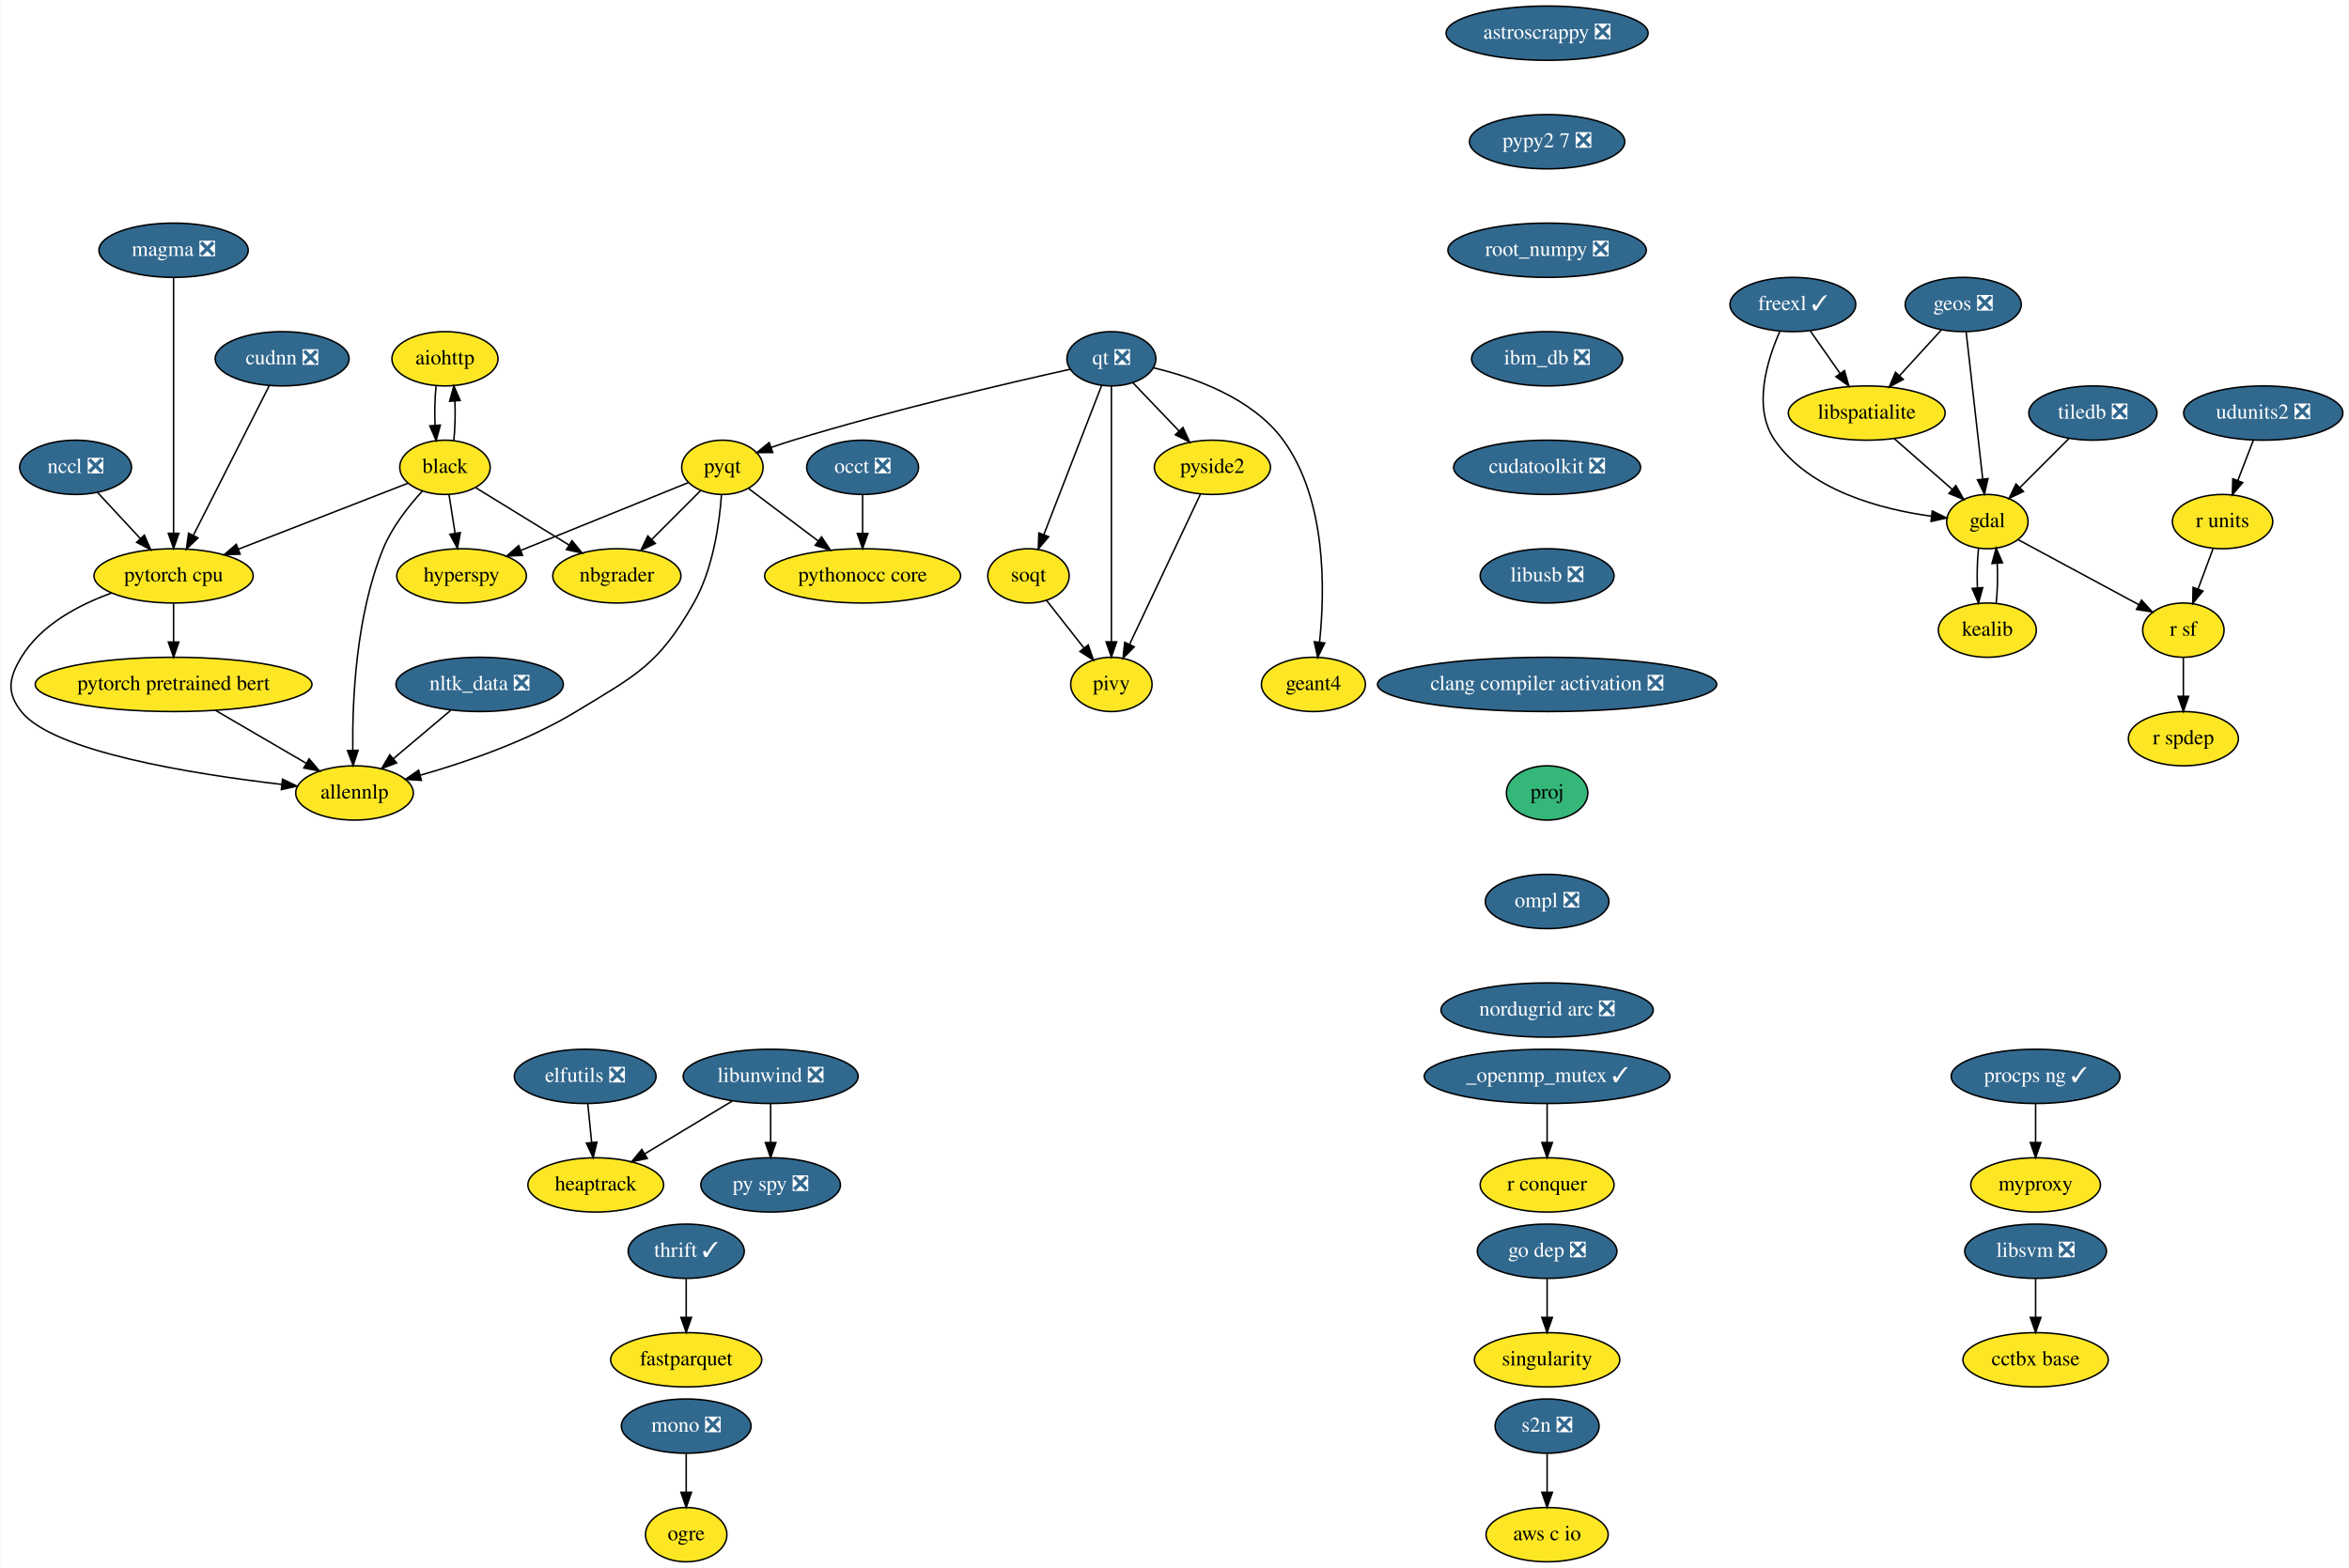
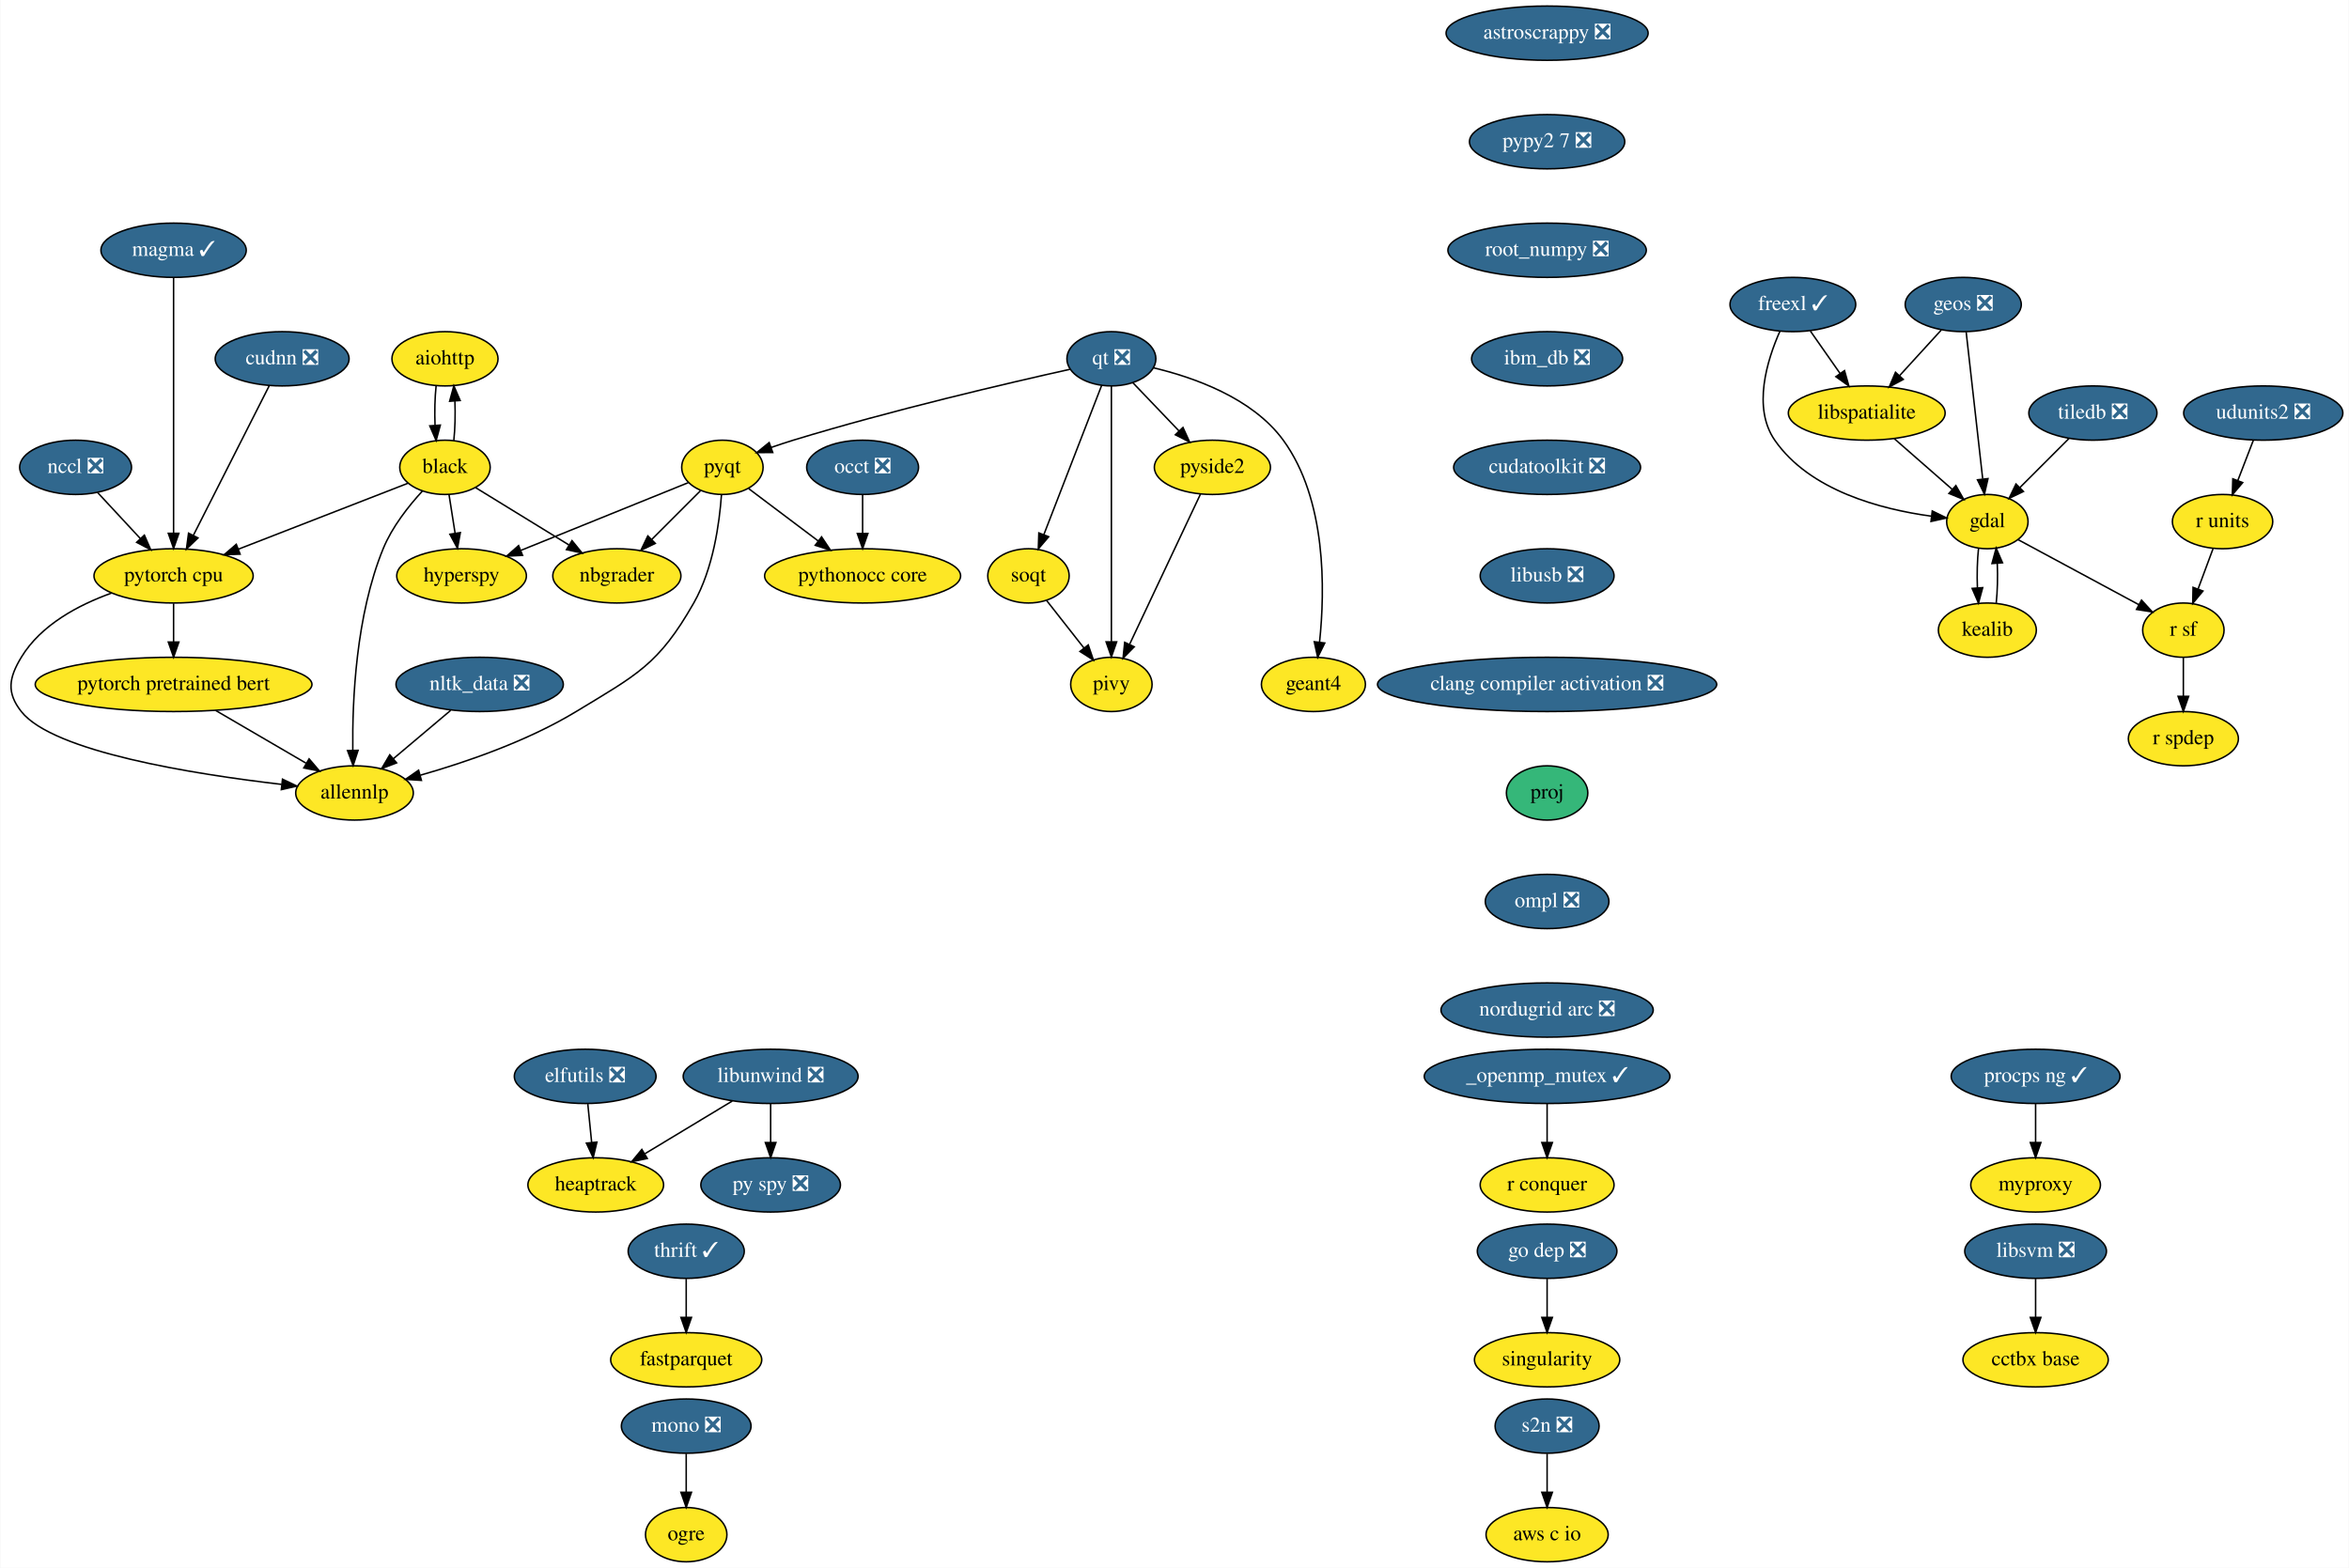
<svg xmlns="http://www.w3.org/2000/svg" xmlns:xlink="http://www.w3.org/1999/xlink" width="1558pt" height="1040pt" viewBox="0.00 0.00 1557.55 1040.00">
  <g id="graph0" class="graph" transform="scale(1 1) rotate(0) translate(4 1036)">
    <polygon fill="white" stroke="transparent" points="-4,4 -4,-1036 1553.55,-1036 1553.55,4 -4,4" />
    <g id="node1" class="node">
      <g id="a_node1">
        <a xlink:href="https://github.com/conda-forge/aiohttp-feedstock" xlink:title="aiohttp">
          <ellipse fill="#fde725" stroke="black" cx="290.91" cy="-798" rx="35.19" ry="18" />
          <text text-anchor="middle" x="290.91" y="-794.3" font-family="Times,serif" font-size="14.00">aiohttp</text>
        </a>
      </g>
    </g>
    <g id="node2" class="node">
      <g id="a_node2">
        <a xlink:href="https://github.com/conda-forge/black-feedstock" xlink:title="black">
          <ellipse fill="#fde725" stroke="black" cx="290.91" cy="-726" rx="30" ry="18" />
          <text text-anchor="middle" x="290.91" y="-722.3" font-family="Times,serif" font-size="14.00">black</text>
        </a>
      </g>
    </g>
    <g id="edge1" class="edge">
      <path fill="none" stroke="black" d="M285.03,-780.05C284.2,-772.23 283.96,-762.75 284.32,-753.98" />
      <polygon fill="black" stroke="black" points="287.82,-754.01 285.05,-743.79 280.84,-753.51 287.82,-754.01" />
    </g>
    <g id="edge2" class="edge">
      <path fill="none" stroke="black" d="M296.77,-743.79C297.61,-751.59 297.85,-761.07 297.5,-769.85" />
      <polygon fill="black" stroke="black" points="294,-769.83 296.79,-780.05 300.98,-770.33 294,-769.83" />
    </g>
    <g id="node3" class="node">
      <g id="a_node3">
        <a xlink:href="https://github.com/conda-forge/hyperspy-feedstock" xlink:title="hyperspy">
          <ellipse fill="#fde725" stroke="black" cx="301.91" cy="-654" rx="43" ry="18" />
          <text text-anchor="middle" x="301.91" y="-650.3" font-family="Times,serif" font-size="14.00">hyperspy</text>
        </a>
      </g>
    </g>
    <g id="edge3" class="edge">
      <path fill="none" stroke="black" d="M293.57,-708.05C294.78,-700.35 296.25,-691.03 297.61,-682.36" />
      <polygon fill="black" stroke="black" points="301.1,-682.7 299.19,-672.28 294.18,-681.61 301.1,-682.7" />
    </g>
    <g id="node4" class="node">
      <g id="a_node4">
        <a xlink:href="https://github.com/conda-forge/nbgrader-feedstock" xlink:title="nbgrader">
          <ellipse fill="#fde725" stroke="black" cx="404.91" cy="-654" rx="42.49" ry="18" />
          <text text-anchor="middle" x="404.91" y="-650.3" font-family="Times,serif" font-size="14.00">nbgrader</text>
        </a>
      </g>
    </g>
    <g id="edge4" class="edge">
      <path fill="none" stroke="black" d="M311.03,-712.65C328.21,-702.1 353.23,-686.73 373.12,-674.52" />
      <polygon fill="black" stroke="black" points="375.16,-677.37 381.85,-669.16 371.5,-671.41 375.16,-677.37" />
    </g>
    <g id="node5" class="node">
      <g id="a_node5">
        <a xlink:href="https://github.com/conda-forge/allennlp-feedstock" xlink:title="allennlp">
          <ellipse fill="#fde725" stroke="black" cx="230.91" cy="-510" rx="39" ry="18" />
          <text text-anchor="middle" x="230.91" y="-506.3" font-family="Times,serif" font-size="14.00">allennlp</text>
        </a>
      </g>
    </g>
    <g id="edge5" class="edge">
      <path fill="none" stroke="black" d="M275.87,-710.19C266.76,-700.28 255.8,-686.43 249.91,-672 231.83,-627.76 229.37,-571.37 229.77,-538.42" />
      <polygon fill="black" stroke="black" points="233.27,-538.27 230,-528.19 226.28,-538.11 233.27,-538.27" />
    </g>
    <g id="node6" class="node">
      <g id="a_node6">
        <a xlink:href="https://github.com/conda-forge/pytorch-cpu-feedstock" xlink:title="pytorch cpu">
          <ellipse fill="#fde725" stroke="black" cx="110.91" cy="-654" rx="52.79" ry="18" />
          <text text-anchor="middle" x="110.91" y="-650.3" font-family="Times,serif" font-size="14.00">pytorch cpu</text>
        </a>
      </g>
    </g>
    <g id="edge6" class="edge">
      <path fill="none" stroke="black" d="M266.26,-715.41C237.39,-704.19 189.06,-685.39 153.96,-671.74" />
      <polygon fill="black" stroke="black" points="155.03,-668.4 144.44,-668.04 152.49,-674.93 155.03,-668.4" />
    </g>
    <g id="edge40" class="edge">
      <path fill="none" stroke="black" d="M69.73,-642.58C47.88,-634.73 22.92,-621.52 9.91,-600 1.63,-586.31 0,-576.56 9.91,-564 31,-537.26 124.14,-522.48 182.57,-515.69" />
      <polygon fill="black" stroke="black" points="183.15,-519.15 192.7,-514.56 182.37,-512.19 183.15,-519.15" />
    </g>
    <g id="node40" class="node">
      <g id="a_node40">
        <a xlink:href="https://github.com/conda-forge/pytorch-pretrained-bert-feedstock" xlink:title="pytorch pretrained bert">
          <ellipse fill="#fde725" stroke="black" cx="110.91" cy="-582" rx="91.78" ry="18" />
          <text text-anchor="middle" x="110.91" y="-578.3" font-family="Times,serif" font-size="14.00">pytorch pretrained bert</text>
        </a>
      </g>
    </g>
    <g id="edge41" class="edge">
      <path fill="none" stroke="black" d="M110.91,-635.7C110.91,-627.98 110.91,-618.71 110.91,-610.11" />
      <polygon fill="black" stroke="black" points="114.41,-610.1 110.91,-600.1 107.41,-610.1 114.41,-610.1" />
    </g>
    <g id="node7" class="node">
      <g id="a_node7">
        <a xlink:href="https://github.com/conda-forge/astroscrappy-feedstock/pull/11" xlink:title="astroscrappy ❎">
          <ellipse fill="#31688e" stroke="black" cx="1021.91" cy="-1014" rx="67" ry="18" />
          <text text-anchor="middle" x="1021.91" y="-1010.3" font-family="Times,serif" font-size="14.00" fill="white">astroscrappy ❎</text>
        </a>
      </g>
    </g>
    <g id="node8" class="node">
      <g id="a_node8">
        <a xlink:href="https://github.com/conda-forge/pypy2.7-feedstock/pull/3" xlink:title="pypy2 7 ❎">
          <ellipse fill="#31688e" stroke="black" cx="1021.91" cy="-942" rx="51.5" ry="18" />
          <text text-anchor="middle" x="1021.91" y="-938.3" font-family="Times,serif" font-size="14.00" fill="white">pypy2 7 ❎</text>
        </a>
      </g>
    </g>
    <g id="node35" class="node">
      <g id="a_node35">
        <a xlink:href="https://github.com/conda-forge/root_numpy-feedstock/pull/19" xlink:title="root_numpy ❎">
          <ellipse fill="#31688e" stroke="black" cx="1021.91" cy="-870" rx="65.79" ry="18" />
          <text text-anchor="middle" x="1021.91" y="-866.3" font-family="Times,serif" font-size="14.00" fill="white">root_numpy ❎</text>
        </a>
      </g>
    </g>
    <g id="node9" class="node">
      <g id="a_node9">
        <a xlink:href="https://github.com/conda-forge/elfutils-feedstock/pull/20" xlink:title="elfutils ❎">
          <ellipse fill="#31688e" stroke="black" cx="383.91" cy="-322" rx="47" ry="18" />
          <text text-anchor="middle" x="383.91" y="-318.3" font-family="Times,serif" font-size="14.00" fill="white">elfutils ❎</text>
        </a>
      </g>
    </g>
    <g id="node10" class="node">
      <g id="a_node10">
        <a xlink:href="https://github.com/conda-forge/heaptrack-feedstock" xlink:title="heaptrack">
          <ellipse fill="#fde725" stroke="black" cx="390.91" cy="-250" rx="45" ry="18" />
          <text text-anchor="middle" x="390.91" y="-246.3" font-family="Times,serif" font-size="14.00">heaptrack</text>
        </a>
      </g>
    </g>
    <g id="edge8" class="edge">
      <path fill="none" stroke="black" d="M385.64,-303.7C386.41,-295.98 387.34,-286.71 388.2,-278.11" />
      <polygon fill="black" stroke="black" points="391.68,-278.4 389.2,-268.1 384.72,-277.71 391.68,-278.4" />
    </g>
    <g id="node11" class="node">
      <g id="a_node11">
        <a xlink:href="https://github.com/conda-forge/fastparquet-feedstock" xlink:title="fastparquet">
          <ellipse fill="#fde725" stroke="black" cx="450.91" cy="-134" rx="50.09" ry="18" />
          <text text-anchor="middle" x="450.91" y="-130.3" font-family="Times,serif" font-size="14.00">fastparquet</text>
        </a>
      </g>
    </g>
    <g id="node12" class="node">
      <g id="a_node12">
        <a xlink:href="https://github.com/conda-forge/freexl-feedstock/pull/22" xlink:title="freexl ✓">
          <ellipse fill="#31688e" stroke="black" cx="1184.91" cy="-834" rx="41.69" ry="18" />
          <text text-anchor="middle" x="1184.91" y="-830.3" font-family="Times,serif" font-size="14.00" fill="white">freexl ✓</text>
        </a>
      </g>
    </g>
    <g id="node13" class="node">
      <g id="a_node13">
        <a xlink:href="https://github.com/conda-forge/gdal-feedstock" xlink:title="gdal">
          <ellipse fill="#fde725" stroke="black" cx="1313.91" cy="-690" rx="27" ry="18" />
          <text text-anchor="middle" x="1313.91" y="-686.3" font-family="Times,serif" font-size="14.00">gdal</text>
        </a>
      </g>
    </g>
    <g id="edge9" class="edge">
      <path fill="none" stroke="black" d="M1176.34,-816.31C1167.82,-797.13 1158,-765.53 1172.91,-744 1196.08,-710.53 1243.2,-698.17 1276.58,-693.62" />
      <polygon fill="black" stroke="black" points="1277.37,-697.05 1286.89,-692.4 1276.54,-690.1 1277.37,-697.05" />
    </g>
    <g id="node14" class="node">
      <g id="a_node14">
        <a xlink:href="https://github.com/conda-forge/libspatialite-feedstock" xlink:title="libspatialite">
          <ellipse fill="#fde725" stroke="black" cx="1233.91" cy="-762" rx="52" ry="18" />
          <text text-anchor="middle" x="1233.91" y="-758.3" font-family="Times,serif" font-size="14.00">libspatialite</text>
        </a>
      </g>
    </g>
    <g id="edge10" class="edge">
      <path fill="none" stroke="black" d="M1196.52,-816.41C1202.41,-807.99 1209.7,-797.58 1216.27,-788.2" />
      <polygon fill="black" stroke="black" points="1219.17,-790.16 1222.04,-779.96 1213.44,-786.14 1219.17,-790.16" />
    </g>
    <g id="node15" class="node">
      <g id="a_node15">
        <a xlink:href="https://github.com/conda-forge/kealib-feedstock" xlink:title="kealib">
          <ellipse fill="#fde725" stroke="black" cx="1313.91" cy="-618" rx="32.5" ry="18" />
          <text text-anchor="middle" x="1313.91" y="-614.3" font-family="Times,serif" font-size="14.00">kealib</text>
        </a>
      </g>
    </g>
    <g id="edge11" class="edge">
      <path fill="none" stroke="black" d="M1308.07,-672.41C1307.2,-664.51 1306.96,-654.85 1307.32,-645.94" />
      <polygon fill="black" stroke="black" points="1310.81,-646.18 1308.03,-635.96 1303.83,-645.68 1310.81,-646.18" />
    </g>
    <g id="node16" class="node">
      <g id="a_node16">
        <a xlink:href="https://github.com/conda-forge/r-sf-feedstock" xlink:title="r sf">
          <ellipse fill="#fde725" stroke="black" cx="1443.91" cy="-618" rx="27" ry="18" />
          <text text-anchor="middle" x="1443.91" y="-614.3" font-family="Times,serif" font-size="14.00">r sf</text>
        </a>
      </g>
    </g>
    <g id="edge12" class="edge">
      <path fill="none" stroke="black" d="M1334.22,-678.06C1355.75,-666.47 1389.96,-648.05 1414.44,-634.86" />
      <polygon fill="black" stroke="black" points="1416.16,-637.91 1423.31,-630.09 1412.84,-631.75 1416.16,-637.91" />
    </g>
    <g id="edge13" class="edge">
      <path fill="none" stroke="black" d="M1252.06,-745.12C1263.48,-735.12 1278.33,-722.13 1290.61,-711.38" />
      <polygon fill="black" stroke="black" points="1293.03,-713.91 1298.26,-704.7 1288.42,-708.65 1293.03,-713.91" />
    </g>
    <g id="edge14" class="edge">
      <path fill="none" stroke="black" d="M1319.79,-635.96C1320.62,-643.83 1320.86,-653.37 1320.49,-662.19" />
      <polygon fill="black" stroke="black" points="1316.98,-662.18 1319.75,-672.41 1323.96,-662.69 1316.98,-662.18" />
    </g>
    <g id="node17" class="node">
      <g id="a_node17">
        <a xlink:href="https://github.com/conda-forge/r-spdep-feedstock" xlink:title="r spdep">
          <ellipse fill="#fde725" stroke="black" cx="1443.91" cy="-546" rx="36.5" ry="18" />
          <text text-anchor="middle" x="1443.91" y="-542.3" font-family="Times,serif" font-size="14.00">r spdep</text>
        </a>
      </g>
    </g>
    <g id="edge15" class="edge">
      <path fill="none" stroke="black" d="M1443.91,-599.7C1443.91,-591.98 1443.91,-582.71 1443.91,-574.11" />
      <polygon fill="black" stroke="black" points="1447.41,-574.1 1443.91,-564.1 1440.41,-574.1 1447.41,-574.1" />
    </g>
    <g id="node18" class="node">
      <g id="a_node18">
        <a xlink:href="https://github.com/conda-forge/geos-feedstock/pull/47" xlink:title="geos ❎">
          <ellipse fill="#31688e" stroke="black" cx="1297.91" cy="-834" rx="38.5" ry="18" />
          <text text-anchor="middle" x="1297.91" y="-830.3" font-family="Times,serif" font-size="14.00" fill="white">geos ❎</text>
        </a>
      </g>
    </g>
    <g id="edge16" class="edge">
      <path fill="none" stroke="black" d="M1299.84,-815.87C1302.56,-791.67 1307.57,-747.21 1310.82,-718.39" />
      <polygon fill="black" stroke="black" points="1314.33,-718.52 1311.97,-708.19 1307.37,-717.73 1314.33,-718.52" />
    </g>
    <g id="edge17" class="edge">
      <path fill="none" stroke="black" d="M1283.38,-817.12C1275.24,-808.2 1264.91,-796.91 1255.8,-786.94" />
      <polygon fill="black" stroke="black" points="1258.15,-784.33 1248.82,-779.31 1252.98,-789.05 1258.15,-784.33" />
    </g>
    <g id="node19" class="node">
      <g id="a_node19">
        <a xlink:href="https://github.com/conda-forge/libunwind-feedstock/pull/14" xlink:title="libunwind ❎">
          <ellipse fill="#31688e" stroke="black" cx="506.91" cy="-322" rx="58" ry="18" />
          <text text-anchor="middle" x="506.91" y="-318.3" font-family="Times,serif" font-size="14.00" fill="white">libunwind ❎</text>
        </a>
      </g>
    </g>
    <g id="edge18" class="edge">
      <path fill="none" stroke="black" d="M481.45,-305.64C464.37,-295.33 441.72,-281.67 423.35,-270.58" />
      <polygon fill="black" stroke="black" points="425.09,-267.54 414.72,-265.37 421.48,-273.53 425.09,-267.54" />
    </g>
    <g id="node20" class="node">
      <g id="a_node20">
        <a xlink:href="https://github.com/conda-forge/py-spy-feedstock/pull/11" xlink:title="py spy ❎">
          <ellipse fill="#31688e" stroke="black" cx="506.91" cy="-250" rx="46.29" ry="18" />
          <text text-anchor="middle" x="506.91" y="-246.3" font-family="Times,serif" font-size="14.00" fill="white">py spy ❎</text>
        </a>
      </g>
    </g>
    <g id="edge19" class="edge">
      <path fill="none" stroke="black" d="M506.91,-303.7C506.91,-295.98 506.91,-286.71 506.91,-278.11" />
      <polygon fill="black" stroke="black" points="510.41,-278.1 506.91,-268.1 503.41,-278.1 510.41,-278.1" />
    </g>
    <g id="node21" class="node">
      <g id="a_node21">
        <a xlink:href="https://github.com/conda-forge/mono-feedstock/pull/18" xlink:title="mono ❎">
          <ellipse fill="#31688e" stroke="black" cx="450.91" cy="-90" rx="43" ry="18" />
          <text text-anchor="middle" x="450.91" y="-86.3" font-family="Times,serif" font-size="14.00" fill="white">mono ❎</text>
        </a>
      </g>
    </g>
    <g id="node22" class="node">
      <g id="a_node22">
        <a xlink:href="https://github.com/conda-forge/ogre-feedstock" xlink:title="ogre">
          <ellipse fill="#fde725" stroke="black" cx="450.91" cy="-18" rx="27" ry="18" />
          <text text-anchor="middle" x="450.91" y="-14.3" font-family="Times,serif" font-size="14.00">ogre</text>
        </a>
      </g>
    </g>
    <g id="edge20" class="edge">
      <path fill="none" stroke="black" d="M450.91,-71.7C450.91,-63.98 450.91,-54.71 450.91,-46.11" />
      <polygon fill="black" stroke="black" points="454.41,-46.1 450.91,-36.1 447.41,-46.1 454.41,-46.1" />
    </g>
    <g id="node23" class="node">
      <g id="a_node23">
        <a xlink:href="https://github.com/conda-forge/nltk_data-feedstock/pull/5" xlink:title="nltk_data ❎">
          <ellipse fill="#31688e" stroke="black" cx="313.91" cy="-582" rx="55.49" ry="18" />
          <text text-anchor="middle" x="313.91" y="-578.3" font-family="Times,serif" font-size="14.00" fill="white">nltk_data ❎</text>
        </a>
      </g>
    </g>
    <g id="edge21" class="edge">
      <path fill="none" stroke="black" d="M294.66,-564.76C283.34,-555.22 268.9,-543.04 256.62,-532.68" />
      <polygon fill="black" stroke="black" points="258.82,-529.96 248.92,-526.19 254.3,-535.31 258.82,-529.96" />
    </g>
    <g id="node24" class="node">
      <g id="a_node24">
        <a xlink:href="https://github.com/conda-forge/pyqt-feedstock" xlink:title="pyqt">
          <ellipse fill="#fde725" stroke="black" cx="474.91" cy="-726" rx="27" ry="18" />
          <text text-anchor="middle" x="474.91" y="-722.3" font-family="Times,serif" font-size="14.00">pyqt</text>
        </a>
      </g>
    </g>
    <g id="edge22" class="edge">
      <path fill="none" stroke="black" d="M452.29,-715.85C424.08,-704.43 375.38,-684.73 341.06,-670.84" />
      <polygon fill="black" stroke="black" points="342.37,-667.6 331.79,-667.09 339.74,-674.08 342.37,-667.6" />
    </g>
    <g id="edge23" class="edge">
      <path fill="none" stroke="black" d="M460.4,-710.5C451.03,-701.13 438.64,-688.73 427.94,-678.03" />
      <polygon fill="black" stroke="black" points="430.4,-675.55 420.86,-670.95 425.45,-680.5 430.4,-675.55" />
    </g>
    <g id="edge24" class="edge">
      <path fill="none" stroke="black" d="M474.3,-707.84C472.97,-689.08 468.81,-658.65 455.91,-636 432.55,-595.01 418.23,-588.49 377.91,-564 345.62,-544.39 304.96,-530.43 274.59,-521.78" />
      <polygon fill="black" stroke="black" points="275.28,-518.34 264.71,-519.05 273.42,-525.09 275.28,-518.34" />
    </g>
    <g id="node25" class="node">
      <g id="a_node25">
        <a xlink:href="https://github.com/conda-forge/pythonocc-core-feedstock" xlink:title="pythonocc core">
          <ellipse fill="#fde725" stroke="black" cx="567.91" cy="-654" rx="65" ry="18" />
          <text text-anchor="middle" x="567.91" y="-650.3" font-family="Times,serif" font-size="14.00">pythonocc core</text>
        </a>
      </g>
    </g>
    <g id="edge25" class="edge">
      <path fill="none" stroke="black" d="M492.4,-711.83C505.36,-702.08 523.33,-688.55 538.49,-677.14" />
      <polygon fill="black" stroke="black" points="540.69,-679.87 546.57,-671.06 536.48,-674.27 540.69,-679.87" />
    </g>
    <g id="node26" class="node">
      <g id="a_node26">
        <a xlink:href="https://github.com/conda-forge/qt-feedstock/pull/168" xlink:title="qt ❎">
          <ellipse fill="#31688e" stroke="black" cx="732.91" cy="-798" rx="29.5" ry="18" />
          <text text-anchor="middle" x="732.91" y="-794.3" font-family="Times,serif" font-size="14.00" fill="white">qt ❎</text>
        </a>
      </g>
    </g>
    <g id="edge26" class="edge">
      <path fill="none" stroke="black" d="M705.69,-791.09C665.26,-782.1 587.11,-763.92 521.91,-744 517.18,-742.55 512.22,-740.91 507.38,-739.23" />
      <polygon fill="black" stroke="black" points="508.3,-735.84 497.7,-735.77 505.94,-742.43 508.3,-735.84" />
    </g>
    <g id="node27" class="node">
      <g id="a_node27">
        <a xlink:href="https://github.com/conda-forge/pivy-feedstock" xlink:title="pivy">
          <ellipse fill="#fde725" stroke="black" cx="732.91" cy="-582" rx="27" ry="18" />
          <text text-anchor="middle" x="732.91" y="-578.3" font-family="Times,serif" font-size="14.00">pivy</text>
        </a>
      </g>
    </g>
    <g id="edge27" class="edge">
      <path fill="none" stroke="black" d="M732.91,-779.85C732.91,-742.83 732.91,-655.18 732.91,-610.39" />
      <polygon fill="black" stroke="black" points="736.41,-610.23 732.91,-600.23 729.41,-610.23 736.41,-610.23" />
    </g>
    <g id="node28" class="node">
      <g id="a_node28">
        <a xlink:href="https://github.com/conda-forge/pyside2-feedstock" xlink:title="pyside2">
          <ellipse fill="#fde725" stroke="black" cx="799.91" cy="-726" rx="38.5" ry="18" />
          <text text-anchor="middle" x="799.91" y="-722.3" font-family="Times,serif" font-size="14.00">pyside2</text>
        </a>
      </g>
    </g>
    <g id="edge28" class="edge">
      <path fill="none" stroke="black" d="M747.12,-782.15C756.02,-772.85 767.68,-760.67 777.77,-750.12" />
      <polygon fill="black" stroke="black" points="780.4,-752.44 784.79,-742.8 775.34,-747.6 780.4,-752.44" />
    </g>
    <g id="node29" class="node">
      <g id="a_node29">
        <a xlink:href="https://github.com/conda-forge/soqt-feedstock" xlink:title="soqt">
          <ellipse fill="#fde725" stroke="black" cx="677.91" cy="-654" rx="27" ry="18" />
          <text text-anchor="middle" x="677.91" y="-650.3" font-family="Times,serif" font-size="14.00">soqt</text>
        </a>
      </g>
    </g>
    <g id="edge29" class="edge">
      <path fill="none" stroke="black" d="M726.49,-780.43C717.06,-756.09 699.37,-710.4 688.13,-681.4" />
      <polygon fill="black" stroke="black" points="691.33,-679.96 684.45,-671.9 684.8,-682.49 691.33,-679.96" />
    </g>
    <g id="node30" class="node">
      <g id="a_node30">
        <a xlink:href="https://github.com/conda-forge/geant4-feedstock" xlink:title="geant4">
          <ellipse fill="#fde725" stroke="black" cx="866.91" cy="-582" rx="34.5" ry="18" />
          <text text-anchor="middle" x="866.91" y="-578.3" font-family="Times,serif" font-size="14.00">geant4</text>
        </a>
      </g>
    </g>
    <g id="edge30" class="edge">
      <path fill="none" stroke="black" d="M760.55,-792.08C787.2,-785.79 826.41,-772.14 846.91,-744 875.64,-704.56 874.64,-644.76 871,-610.23" />
      <polygon fill="black" stroke="black" points="874.43,-609.47 869.75,-599.96 867.48,-610.31 874.43,-609.47" />
    </g>
    <g id="edge31" class="edge">
      <path fill="none" stroke="black" d="M791.96,-708.15C780.31,-683.47 758.52,-637.28 744.91,-608.44" />
      <polygon fill="black" stroke="black" points="748.07,-606.94 740.64,-599.39 741.74,-609.92 748.07,-606.94" />
    </g>
    <g id="edge32" class="edge">
      <path fill="none" stroke="black" d="M689.84,-637.81C697.12,-628.55 706.57,-616.52 714.76,-606.09" />
      <polygon fill="black" stroke="black" points="717.57,-608.18 721,-598.16 712.07,-603.86 717.57,-608.18" />
    </g>
    <g id="node31" class="node">
      <g id="a_node31">
        <a xlink:href="https://github.com/conda-forge/r-units-feedstock" xlink:title="r units">
          <ellipse fill="#fde725" stroke="black" cx="1469.91" cy="-690" rx="33.29" ry="18" />
          <text text-anchor="middle" x="1469.91" y="-686.3" font-family="Times,serif" font-size="14.00">r units</text>
        </a>
      </g>
    </g>
    <g id="edge33" class="edge">
      <path fill="none" stroke="black" d="M1463.61,-672.05C1460.64,-664.06 1457.03,-654.33 1453.71,-645.4" />
      <polygon fill="black" stroke="black" points="1456.91,-643.94 1450.14,-635.79 1450.34,-646.38 1456.91,-643.94" />
    </g>
    <g id="node32" class="node">
      <g id="a_node32">
        <a xlink:href="https://github.com/conda-forge/singularity-feedstock" xlink:title="singularity">
          <ellipse fill="#fde725" stroke="black" cx="1021.91" cy="-134" rx="48.19" ry="18" />
          <text text-anchor="middle" x="1021.91" y="-130.3" font-family="Times,serif" font-size="14.00">singularity</text>
        </a>
      </g>
    </g>
    <g id="node33" class="node">
      <g id="a_node33">
        <a xlink:href="https://github.com/conda-forge/thrift-feedstock/pull/17" xlink:title="thrift ✓">
          <ellipse fill="#31688e" stroke="black" cx="450.91" cy="-206" rx="38.5" ry="18" />
          <text text-anchor="middle" x="450.91" y="-202.3" font-family="Times,serif" font-size="14.00" fill="white">thrift ✓</text>
        </a>
      </g>
    </g>
    <g id="edge34" class="edge">
      <path fill="none" stroke="black" d="M450.91,-187.7C450.91,-179.98 450.91,-170.71 450.91,-162.11" />
      <polygon fill="black" stroke="black" points="454.41,-162.1 450.91,-152.1 447.41,-162.1 454.41,-162.1" />
    </g>
    <g id="node34" class="node">
      <g id="a_node34">
        <a xlink:href="https://github.com/conda-forge/udunits2-feedstock/pull/32" xlink:title="udunits2 ❎">
          <ellipse fill="#31688e" stroke="black" cx="1496.91" cy="-762" rx="52.79" ry="18" />
          <text text-anchor="middle" x="1496.91" y="-758.3" font-family="Times,serif" font-size="14.00" fill="white">udunits2 ❎</text>
        </a>
      </g>
    </g>
    <g id="edge35" class="edge">
      <path fill="none" stroke="black" d="M1490.37,-744.05C1487.29,-736.06 1483.53,-726.33 1480.09,-717.4" />
      <polygon fill="black" stroke="black" points="1483.25,-715.86 1476.38,-707.79 1476.72,-718.38 1483.25,-715.86" />
    </g>
    <g id="node41" class="node">
      <g id="a_node41">
        <a xlink:href="https://github.com/conda-forge/ibm_db-feedstock/pull/10" xlink:title="ibm_db ❎">
          <ellipse fill="#31688e" stroke="black" cx="1021.91" cy="-798" rx="50.09" ry="18" />
          <text text-anchor="middle" x="1021.91" y="-794.3" font-family="Times,serif" font-size="14.00" fill="white">ibm_db ❎</text>
        </a>
      </g>
    </g>
    <g id="node36" class="node">
      <g id="a_node36">
        <a xlink:href="https://github.com/conda-forge/tiledb-feedstock/pull/80" xlink:title="tiledb ❎">
          <ellipse fill="#31688e" stroke="black" cx="1383.91" cy="-762" rx="42.49" ry="18" />
          <text text-anchor="middle" x="1383.91" y="-758.3" font-family="Times,serif" font-size="14.00" fill="white">tiledb ❎</text>
        </a>
      </g>
    </g>
    <g id="edge37" class="edge">
      <path fill="none" stroke="black" d="M1368.02,-745.12C1358.42,-735.51 1346.03,-723.13 1335.54,-712.63" />
      <polygon fill="black" stroke="black" points="1337.85,-709.99 1328.3,-705.39 1332.9,-714.94 1337.85,-709.99" />
    </g>
    <g id="node37" class="node">
      <g id="a_node37">
        <a xlink:href="https://github.com/conda-forge/libsvm-feedstock/pull/16" xlink:title="libsvm ❎">
          <ellipse fill="#31688e" stroke="black" cx="1345.91" cy="-206" rx="47" ry="18" />
          <text text-anchor="middle" x="1345.91" y="-202.3" font-family="Times,serif" font-size="14.00" fill="white">libsvm ❎</text>
        </a>
      </g>
    </g>
    <g id="node38" class="node">
      <g id="a_node38">
        <a xlink:href="https://github.com/conda-forge/cctbx-base-feedstock" xlink:title="cctbx base">
          <ellipse fill="#fde725" stroke="black" cx="1345.91" cy="-134" rx="48.19" ry="18" />
          <text text-anchor="middle" x="1345.91" y="-130.3" font-family="Times,serif" font-size="14.00">cctbx base</text>
        </a>
      </g>
    </g>
    <g id="edge38" class="edge">
      <path fill="none" stroke="black" d="M1345.91,-187.7C1345.91,-179.98 1345.91,-170.71 1345.91,-162.11" />
      <polygon fill="black" stroke="black" points="1349.41,-162.1 1345.91,-152.1 1342.41,-162.1 1349.41,-162.1" />
    </g>
    <g id="node39" class="node">
      <g id="a_node39">
        <a xlink:href="https://github.com/conda-forge/occt-feedstock/pull/59" xlink:title="occt ❎">
          <ellipse fill="#31688e" stroke="black" cx="567.91" cy="-726" rx="37.09" ry="18" />
          <text text-anchor="middle" x="567.91" y="-722.3" font-family="Times,serif" font-size="14.00" fill="white">occt ❎</text>
        </a>
      </g>
    </g>
    <g id="edge39" class="edge">
      <path fill="none" stroke="black" d="M567.91,-707.7C567.91,-699.98 567.91,-690.71 567.91,-682.11" />
      <polygon fill="black" stroke="black" points="571.41,-682.1 567.91,-672.1 564.41,-682.1 571.41,-682.1" />
    </g>
    <g id="edge43" class="edge">
      <path fill="none" stroke="black" d="M138.74,-564.76C156.71,-554.28 180.14,-540.61 198.88,-529.68" />
      <polygon fill="black" stroke="black" points="200.79,-532.62 207.66,-524.56 197.26,-526.57 200.79,-532.62" />
    </g>
    <g id="node45" class="node">
      <g id="a_node45">
        <a xlink:href="https://github.com/conda-forge/cudatoolkit-feedstock/pull/4" xlink:title="cudatoolkit ❎">
          <ellipse fill="#31688e" stroke="black" cx="1021.91" cy="-726" rx="61.99" ry="18" />
          <text text-anchor="middle" x="1021.91" y="-722.3" font-family="Times,serif" font-size="14.00" fill="white">cudatoolkit ❎</text>
        </a>
      </g>
    </g>
    <g id="node42" class="node">
      <g id="a_node42">
        <a xlink:href="https://github.com/conda-forge/go-dep-feedstock/pull/12" xlink:title="go dep ❎">
          <ellipse fill="#31688e" stroke="black" cx="1021.91" cy="-206" rx="46.29" ry="18" />
          <text text-anchor="middle" x="1021.91" y="-202.3" font-family="Times,serif" font-size="14.00" fill="white">go dep ❎</text>
        </a>
      </g>
    </g>
    <g id="edge44" class="edge">
      <path fill="none" stroke="black" d="M1021.91,-187.7C1021.91,-179.98 1021.91,-170.71 1021.91,-162.11" />
      <polygon fill="black" stroke="black" points="1025.41,-162.1 1021.91,-152.1 1018.41,-162.1 1025.41,-162.1" />
    </g>
    <g id="node43" class="node">
      <g id="a_node43">
        <a xlink:href="https://github.com/conda-forge/procps-ng-feedstock/pull/3" xlink:title="procps ng ✓">
          <ellipse fill="#31688e" stroke="black" cx="1345.91" cy="-322" rx="56" ry="18" />
          <text text-anchor="middle" x="1345.91" y="-318.3" font-family="Times,serif" font-size="14.00" fill="white">procps ng ✓</text>
        </a>
      </g>
    </g>
    <g id="node44" class="node">
      <g id="a_node44">
        <a xlink:href="https://github.com/conda-forge/myproxy-feedstock" xlink:title="myproxy">
          <ellipse fill="#fde725" stroke="black" cx="1345.91" cy="-250" rx="43" ry="18" />
          <text text-anchor="middle" x="1345.91" y="-246.3" font-family="Times,serif" font-size="14.00">myproxy</text>
        </a>
      </g>
    </g>
    <g id="edge45" class="edge">
      <path fill="none" stroke="black" d="M1345.91,-303.7C1345.91,-295.98 1345.91,-286.71 1345.91,-278.11" />
      <polygon fill="black" stroke="black" points="1349.41,-278.1 1345.91,-268.1 1342.41,-278.1 1349.41,-278.1" />
    </g>
    <g id="node46" class="node">
      <g id="a_node46">
        <a xlink:href="https://github.com/conda-forge/libusb-feedstock/pull/8" xlink:title="libusb ❎">
          <ellipse fill="#31688e" stroke="black" cx="1021.91" cy="-654" rx="44.39" ry="18" />
          <text text-anchor="middle" x="1021.91" y="-650.3" font-family="Times,serif" font-size="14.00" fill="white">libusb ❎</text>
        </a>
      </g>
    </g>
    <g id="node47" class="node">
      <g id="a_node47">
        <a xlink:href="https://github.com/conda-forge/clang-compiler-activation-feedstock/pull/48" xlink:title="clang compiler activation ❎">
          <ellipse fill="#31688e" stroke="black" cx="1021.91" cy="-582" rx="112.5" ry="18" />
          <text text-anchor="middle" x="1021.91" y="-578.3" font-family="Times,serif" font-size="14.00" fill="white">clang compiler activation ❎</text>
        </a>
      </g>
    </g>
    <g id="node48" class="node">
      <g id="a_node48">
        <a xlink:href="https://github.com/conda-forge/proj-feedstock" xlink:title="proj">
          <ellipse fill="#35b779" stroke="black" cx="1021.91" cy="-510" rx="27" ry="18" />
          <text text-anchor="middle" x="1021.91" y="-506.3" font-family="Times,serif" font-size="14.00">proj</text>
        </a>
      </g>
    </g>
    <g id="node49" class="node">
      <g id="a_node49">
        <a xlink:href="https://github.com/conda-forge/ompl-feedstock/pull/8" xlink:title="ompl ❎">
          <ellipse fill="#31688e" stroke="black" cx="1021.91" cy="-438" rx="41" ry="18" />
          <text text-anchor="middle" x="1021.91" y="-434.3" font-family="Times,serif" font-size="14.00" fill="white">ompl ❎</text>
        </a>
      </g>
    </g>
    <g id="node54" class="node">
      <g id="a_node54">
        <a xlink:href="https://github.com/conda-forge/nordugrid-arc-feedstock/pull/14" xlink:title="nordugrid arc ❎">
          <ellipse fill="#31688e" stroke="black" cx="1021.91" cy="-366" rx="70.39" ry="18" />
          <text text-anchor="middle" x="1021.91" y="-362.3" font-family="Times,serif" font-size="14.00" fill="white">nordugrid arc ❎</text>
        </a>
      </g>
    </g>
    <g id="node50" class="node">
      <g id="a_node50">
        <a xlink:href="https://github.com/conda-forge/nccl-feedstock/pull/29" xlink:title="nccl ❎">
          <ellipse fill="#31688e" stroke="black" cx="45.91" cy="-726" rx="37.09" ry="18" />
          <text text-anchor="middle" x="45.91" y="-722.3" font-family="Times,serif" font-size="14.00" fill="white">nccl ❎</text>
        </a>
      </g>
    </g>
    <g id="edge51" class="edge">
      <path fill="none" stroke="black" d="M60.66,-709.12C69.01,-700.12 79.63,-688.68 88.95,-678.65" />
      <polygon fill="black" stroke="black" points="91.53,-681.02 95.76,-671.31 86.4,-676.25 91.53,-681.02" />
    </g>
    <g id="node51" class="node">
      <g id="a_node51">
        <a xlink:href="https://github.com/conda-forge/cudnn-feedstock/pull/5" xlink:title="cudnn ❎">
          <ellipse fill="#31688e" stroke="black" cx="182.91" cy="-798" rx="44.39" ry="18" />
          <text text-anchor="middle" x="182.91" y="-794.3" font-family="Times,serif" font-size="14.00" fill="white">cudnn ❎</text>
        </a>
      </g>
    </g>
    <g id="edge52" class="edge">
      <path fill="none" stroke="black" d="M174.36,-780.15C161.92,-755.6 138.68,-709.77 124.04,-680.91" />
      <polygon fill="black" stroke="black" points="127.08,-679.16 119.44,-671.82 120.84,-682.33 127.08,-679.16" />
    </g>
    <g id="node52" class="node">
      <g id="a_node52">
        <a xlink:href="https://github.com/conda-forge/_openmp_mutex-feedstock/pull/5" xlink:title="_openmp_mutex ✓">
          <ellipse fill="#31688e" stroke="black" cx="1021.91" cy="-322" rx="81.49" ry="18" />
          <text text-anchor="middle" x="1021.91" y="-318.3" font-family="Times,serif" font-size="14.00" fill="white">_openmp_mutex ✓</text>
        </a>
      </g>
    </g>
    <g id="node53" class="node">
      <g id="a_node53">
        <a xlink:href="https://github.com/conda-forge/r-conquer-feedstock" xlink:title="r conquer">
          <ellipse fill="#fde725" stroke="black" cx="1021.91" cy="-250" rx="44.39" ry="18" />
          <text text-anchor="middle" x="1021.91" y="-246.3" font-family="Times,serif" font-size="14.00">r conquer</text>
        </a>
      </g>
    </g>
    <g id="edge53" class="edge">
      <path fill="none" stroke="black" d="M1021.91,-303.7C1021.91,-295.98 1021.91,-286.71 1021.91,-278.11" />
      <polygon fill="black" stroke="black" points="1025.41,-278.1 1021.91,-268.1 1018.41,-278.1 1025.41,-278.1" />
    </g>
    <g id="node55" class="node">
      <g id="a_node55">
        <a xlink:href="https://github.com/conda-forge/s2n-feedstock/pull/11" xlink:title="s2n ❎">
          <ellipse fill="#31688e" stroke="black" cx="1021.91" cy="-90" rx="34.5" ry="18" />
          <text text-anchor="middle" x="1021.91" y="-86.3" font-family="Times,serif" font-size="14.00" fill="white">s2n ❎</text>
        </a>
      </g>
    </g>
    <g id="node56" class="node">
      <g id="a_node56">
        <a xlink:href="https://github.com/conda-forge/aws-c-io-feedstock" xlink:title="aws c io">
          <ellipse fill="#fde725" stroke="black" cx="1021.91" cy="-18" rx="40.5" ry="18" />
          <text text-anchor="middle" x="1021.91" y="-14.3" font-family="Times,serif" font-size="14.00">aws c io</text>
        </a>
      </g>
    </g>
    <g id="edge55" class="edge">
      <path fill="none" stroke="black" d="M1021.91,-71.7C1021.91,-63.98 1021.91,-54.71 1021.91,-46.11" />
      <polygon fill="black" stroke="black" points="1025.41,-46.1 1021.91,-36.1 1018.41,-46.1 1025.41,-46.1" />
    </g>
    <g id="node57" class="node">
      <g id="a_node57">
-         <a xlink:href="https://github.com/conda-forge/magma-feedstock/pull/4" xlink:title="magma ❎">
-           <ellipse fill="#31688e" stroke="black" cx="110.91" cy="-870" rx="49.5" ry="18" />
-           <text text-anchor="middle" x="110.91" y="-866.3" font-family="Times,serif" font-size="14.00" fill="white">magma ❎</text>
+         <a xlink:href="https://github.com/conda-forge/magma-feedstock/pull/4" xlink:title="magma ✓">
+           <ellipse fill="#31688e" stroke="black" cx="110.91" cy="-870" rx="48.19" ry="18" />
+           <text text-anchor="middle" x="110.91" y="-866.3" font-family="Times,serif" font-size="14.00" fill="white">magma ✓</text>
        </a>
      </g>
    </g>
    <g id="edge56" class="edge">
      <path fill="none" stroke="black" d="M110.91,-851.85C110.91,-814.83 110.91,-727.18 110.91,-682.39" />
      <polygon fill="black" stroke="black" points="114.41,-682.23 110.91,-672.23 107.41,-682.23 114.41,-682.23" />
    </g>
  </g>
</svg>
